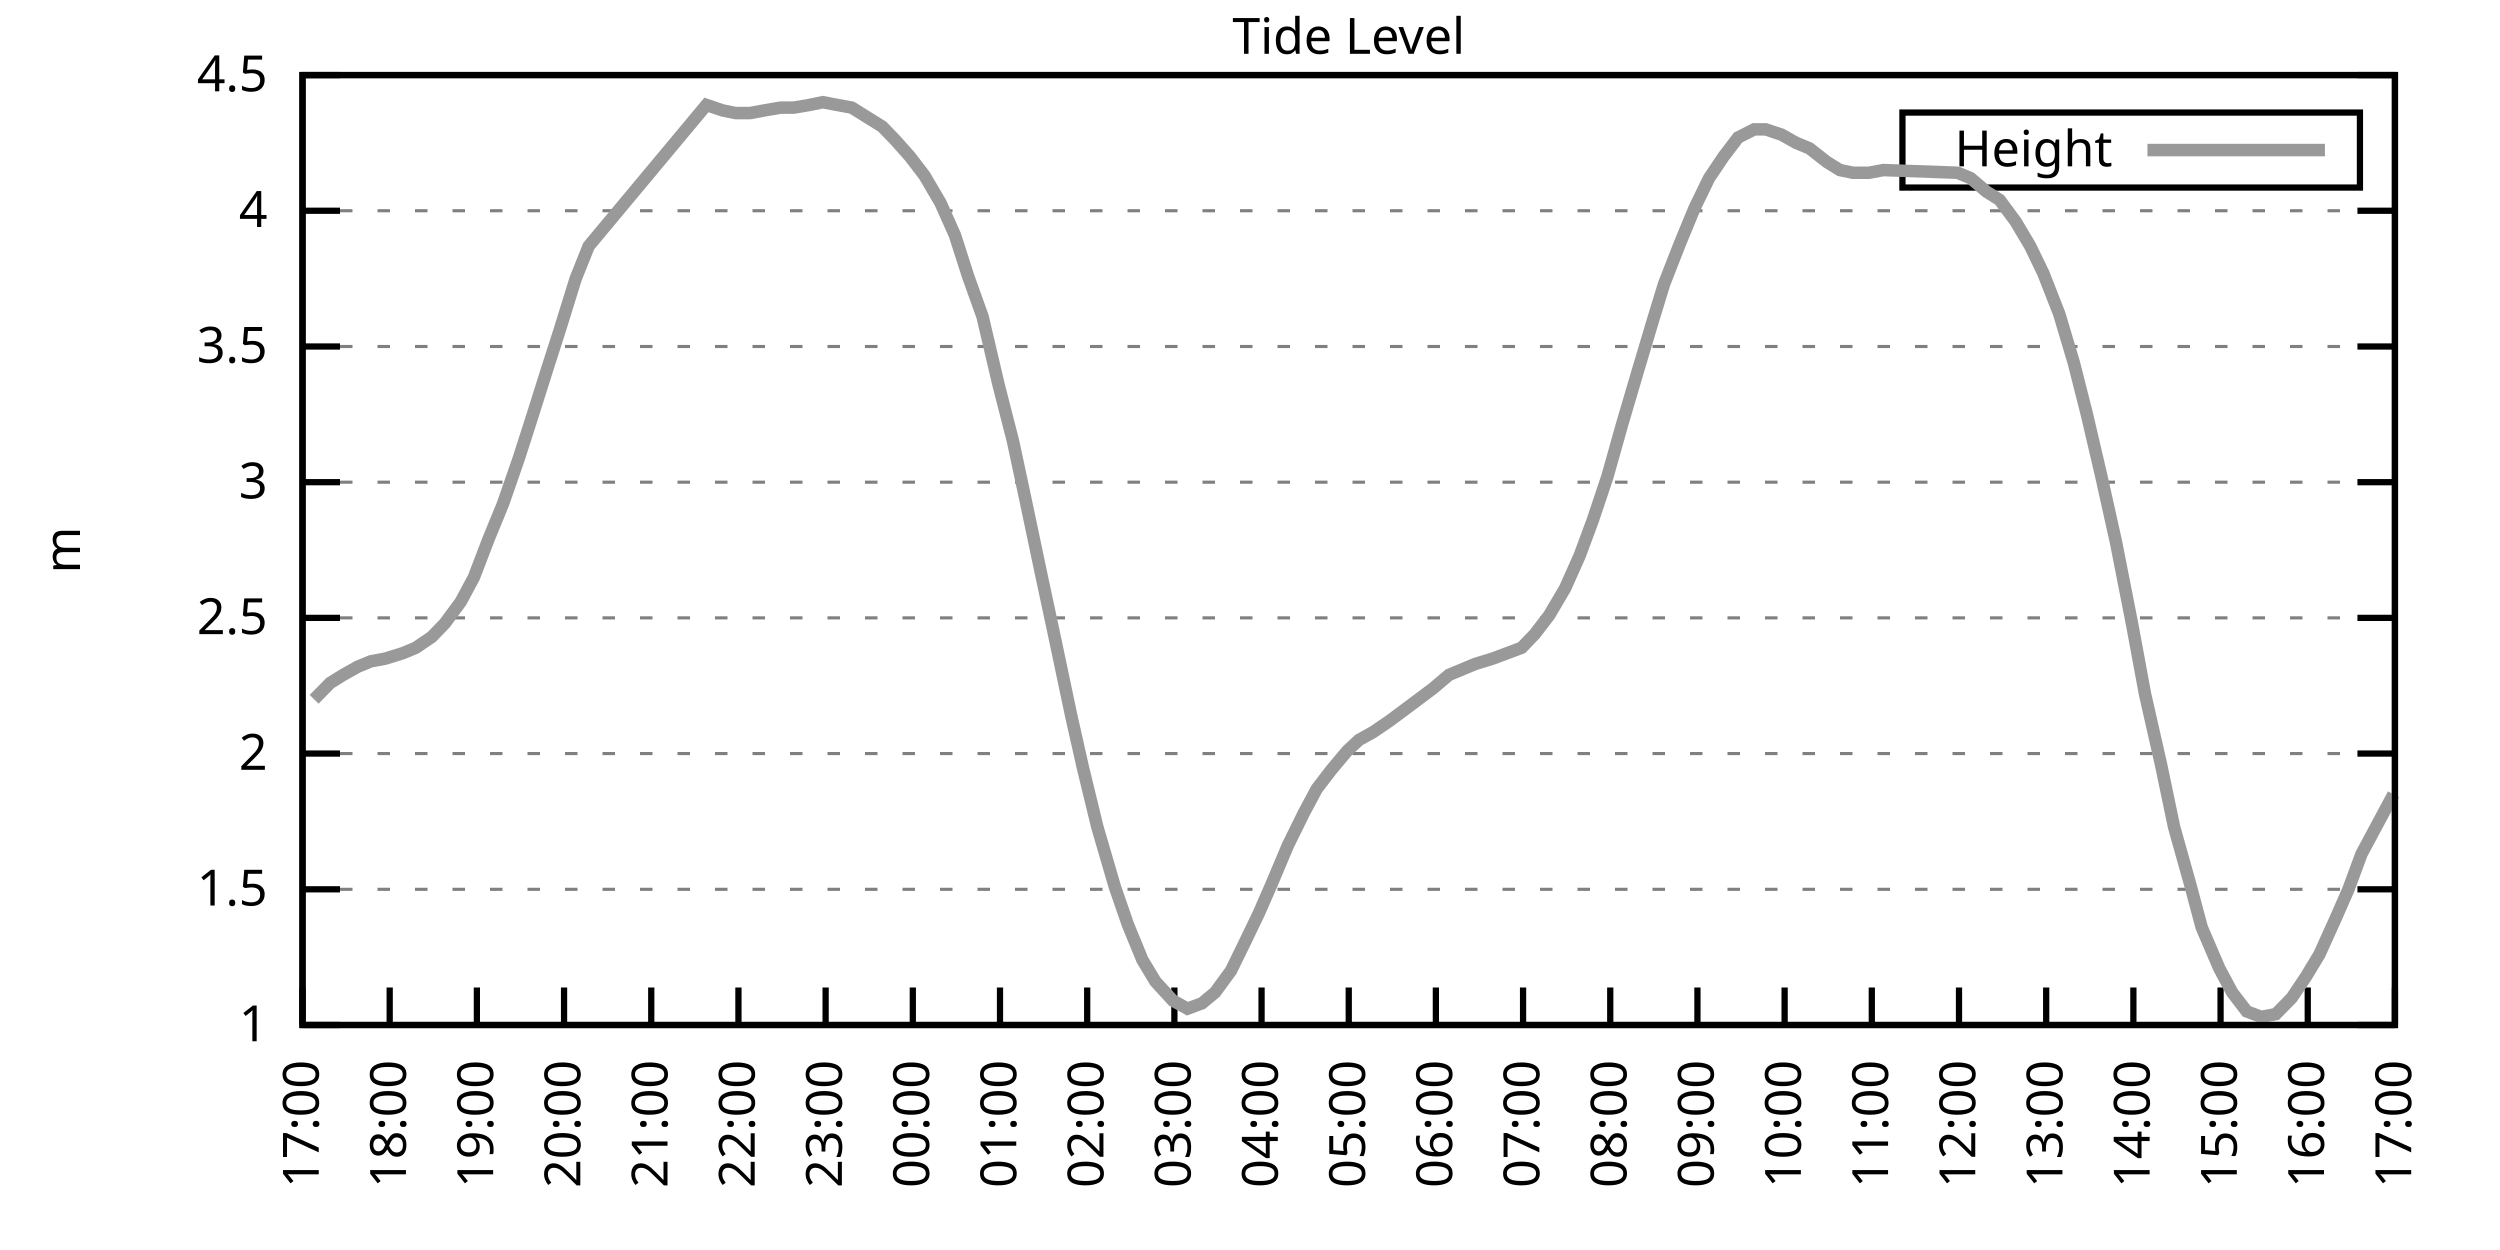
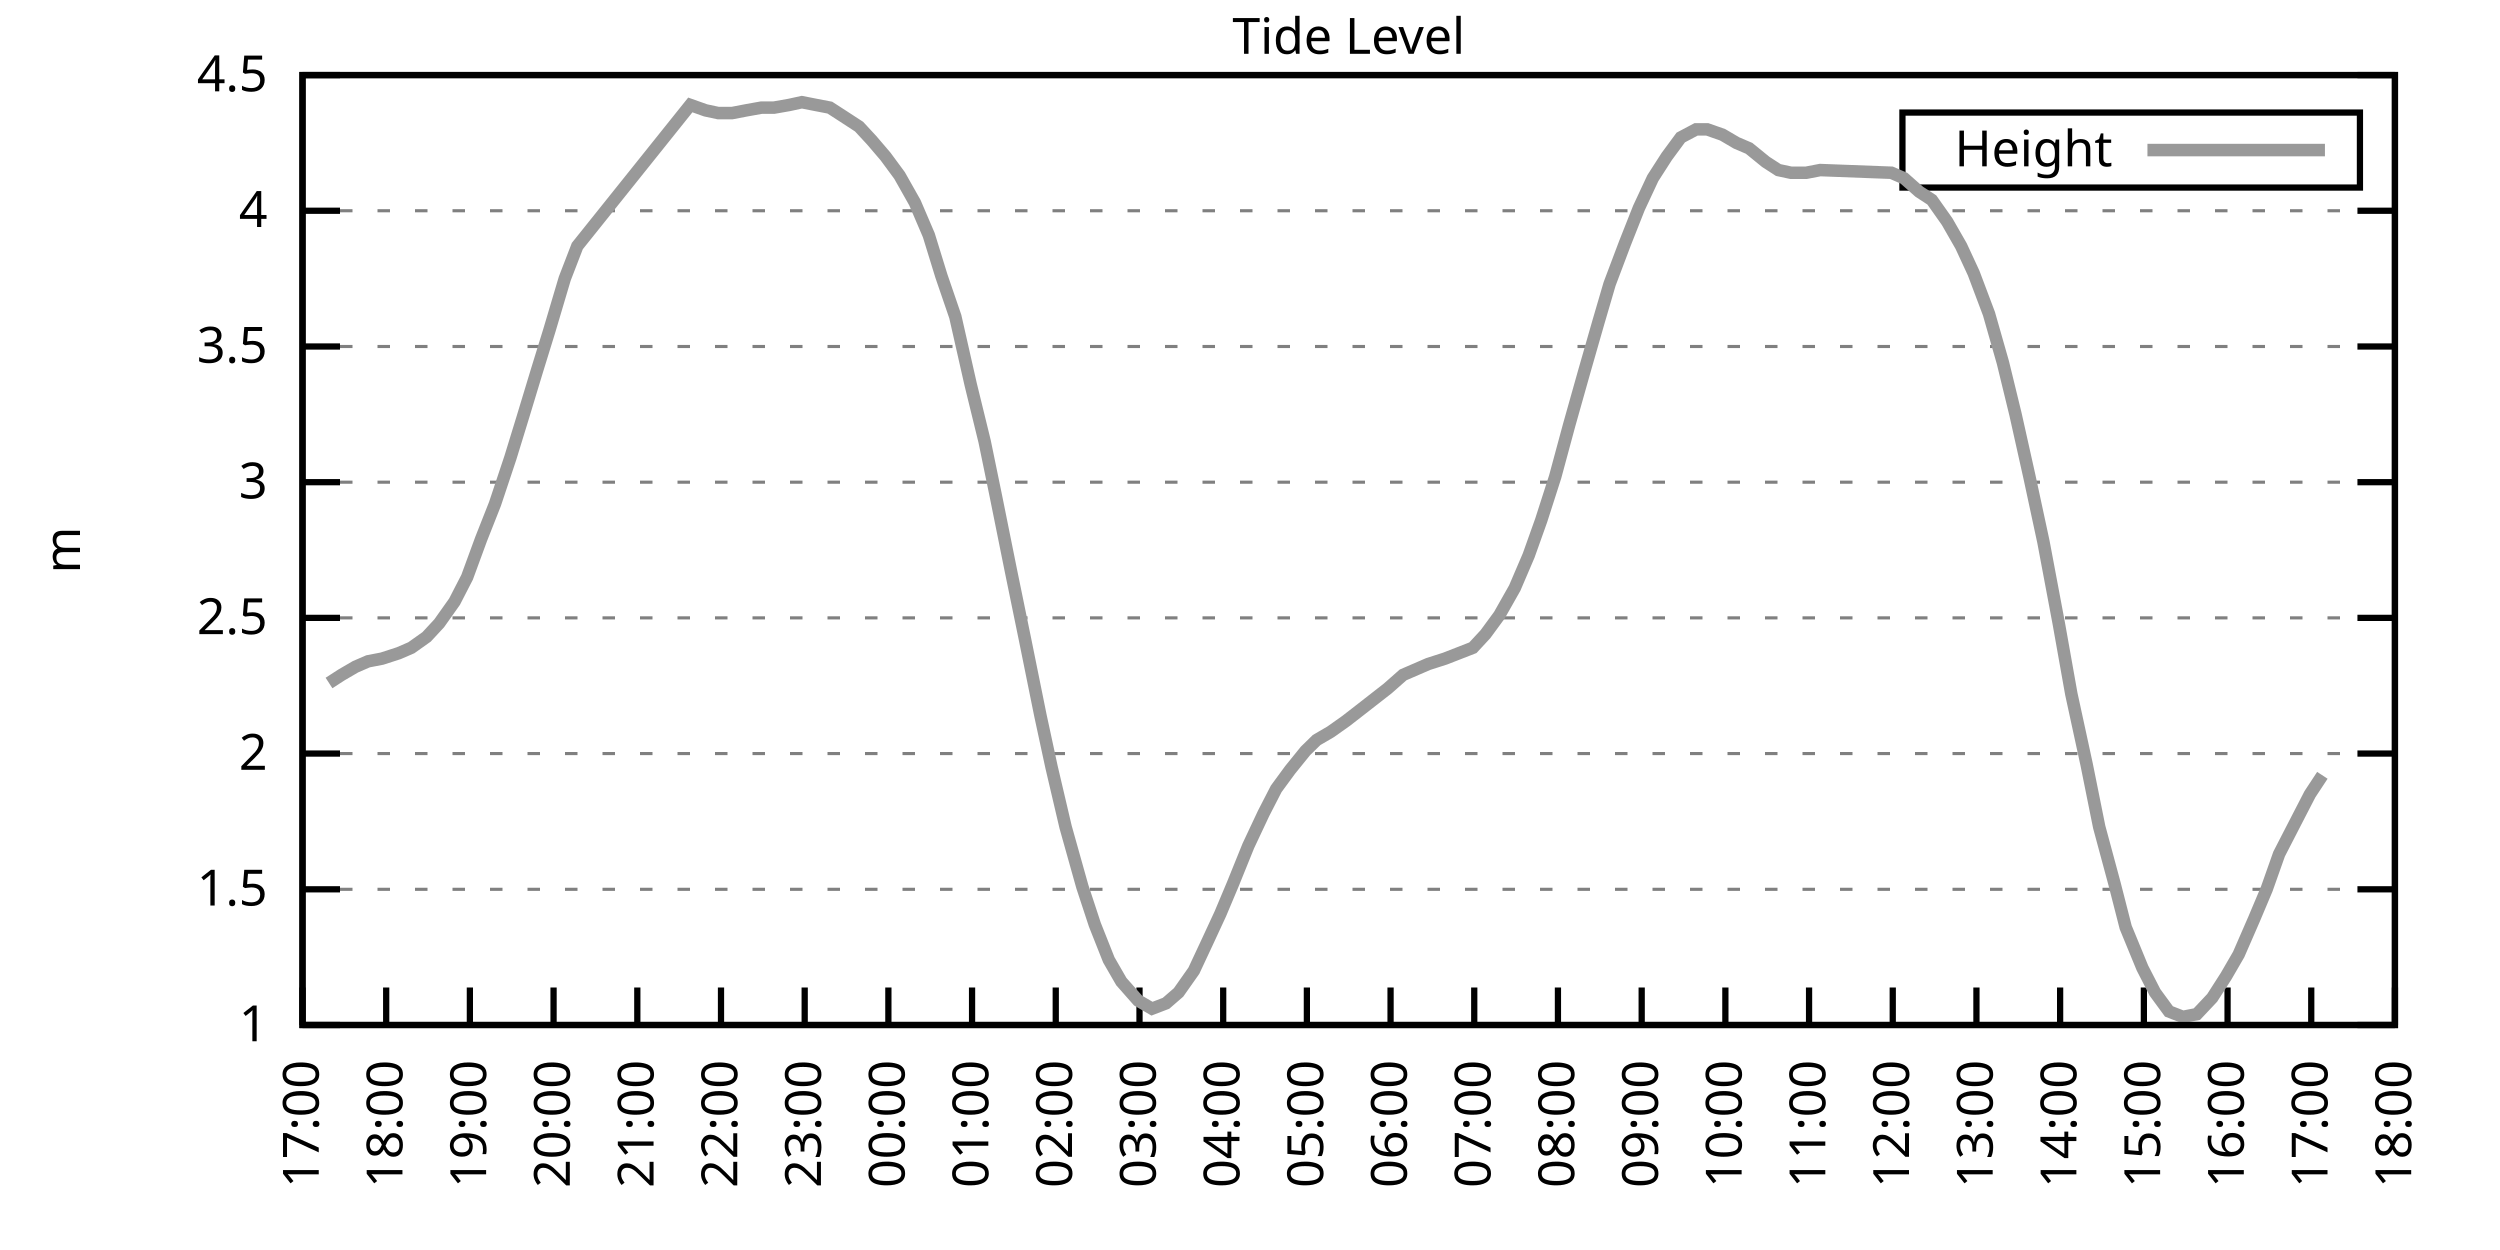
<svg xmlns="http://www.w3.org/2000/svg" xmlns:xlink="http://www.w3.org/1999/xlink" width="400" height="200" viewBox="0 0 400 200">
  <g id="gnuplot_canvas">
    <rect x="0" y="0" width="400" height="200" fill="none" />
    <defs>
      <circle id="gpDot" r="0.5" stroke-width="0.5" stroke="currentColor" />
      <path id="gpPt0" stroke-width="0.333" stroke="currentColor" d="M-1,0 h2 M0,-1 v2" />
      <path id="gpPt1" stroke-width="0.333" stroke="currentColor" d="M-1,-1 L1,1 M1,-1 L-1,1" />
      <path id="gpPt2" stroke-width="0.333" stroke="currentColor" d="M-1,0 L1,0 M0,-1 L0,1 M-1,-1 L1,1 M-1,1 L1,-1" />
      <rect id="gpPt3" stroke-width="0.333" stroke="currentColor" x="-1" y="-1" width="2" height="2" />
      <rect id="gpPt4" stroke-width="0.333" stroke="currentColor" fill="currentColor" x="-1" y="-1" width="2" height="2" />
      <circle id="gpPt5" stroke-width="0.333" stroke="currentColor" cx="0" cy="0" r="1" />
      <use xlink:href="#gpPt5" id="gpPt6" fill="currentColor" stroke="none" />
      <path id="gpPt7" stroke-width="0.333" stroke="currentColor" d="M0,-1.33 L-1.33,0.67 L1.33,0.67 z" />
      <use xlink:href="#gpPt7" id="gpPt8" fill="currentColor" stroke="none" />
      <use xlink:href="#gpPt7" id="gpPt9" stroke="currentColor" transform="rotate(180)" />
      <use xlink:href="#gpPt9" id="gpPt10" fill="currentColor" stroke="none" />
      <use xlink:href="#gpPt3" id="gpPt11" stroke="currentColor" transform="rotate(45)" />
      <use xlink:href="#gpPt11" id="gpPt12" fill="currentColor" stroke="none" />
      <path id="gpPt13" stroke-width="0.333" stroke="currentColor" d="M0,1.330 L1.265,0.411 L0.782,-1.067 L-0.782,-1.076 L-1.265,0.411 z" />
      <use xlink:href="#gpPt13" id="gpPt14" fill="currentColor" stroke="none" />
      <filter id="textbox" filterUnits="objectBoundingBox" x="0" y="0" height="1" width="1">
        <feFlood flood-color="white" flood-opacity="1" result="bgnd" />
        <feComposite in="SourceGraphic" in2="bgnd" operator="atop" />
      </filter>
      <filter id="greybox" filterUnits="objectBoundingBox" x="0" y="0" height="1" width="1">
        <feFlood flood-color="lightgrey" flood-opacity="1" result="grey" />
        <feComposite in="SourceGraphic" in2="grey" operator="atop" />
      </filter>
    </defs>
    <g fill="none" color="white" stroke="currentColor" stroke-width="1.00" stroke-linecap="butt" stroke-linejoin="miter">
</g>
    <g fill="none" color="black" stroke="currentColor" stroke-width="1.00" stroke-linecap="butt" stroke-linejoin="miter">
      <g stroke="none" shape-rendering="crispEdges">
        <polygon fill="rgb(255, 255, 255)" points="48.40,164.00 383.18,164.00 383.18,12.02 48.40,12.02 " />
      </g>
    </g>
    <g fill="none" color="black" stroke="currentColor" stroke-width="1.00" stroke-linecap="butt" stroke-linejoin="miter">
</g>
    <g fill="none" color="black" stroke="black" stroke-width="0.50" stroke-linecap="butt" stroke-linejoin="miter">
</g>
    <g fill="none" color="gray" stroke="currentColor" stroke-width="0.50" stroke-linecap="butt" stroke-linejoin="miter">
      <path stroke="gray" stroke-dasharray="2,4" class="gridline" d="M48.40,164.00 L383.19,164.00  " />
    </g>
    <g fill="none" color="gray" stroke="gray" stroke-width="1.00" stroke-linecap="butt" stroke-linejoin="miter">
</g>
    <g fill="none" color="black" stroke="currentColor" stroke-width="1.00" stroke-linecap="butt" stroke-linejoin="miter">
      <path stroke="black" d="M48.40,164.00 L54.40,164.00 M383.19,164.00 L377.19,164.00  " />
      <g transform="translate(42.80,166.60)" stroke="none" fill="black" font-family="Sans" font-size="8.00" text-anchor="end">
        <text>
          <tspan font-family="Sans"> 1</tspan>
        </text>
      </g>
    </g>
    <g fill="none" color="black" stroke="currentColor" stroke-width="1.00" stroke-linecap="butt" stroke-linejoin="miter">
</g>
    <g fill="none" color="black" stroke="black" stroke-width="0.50" stroke-linecap="butt" stroke-linejoin="miter">
</g>
    <g fill="none" color="gray" stroke="currentColor" stroke-width="0.50" stroke-linecap="butt" stroke-linejoin="miter">
      <path stroke="gray" stroke-dasharray="2,4" class="gridline" d="M48.40,142.29 L383.19,142.29  " />
    </g>
    <g fill="none" color="gray" stroke="gray" stroke-width="1.00" stroke-linecap="butt" stroke-linejoin="miter">
</g>
    <g fill="none" color="black" stroke="currentColor" stroke-width="1.00" stroke-linecap="butt" stroke-linejoin="miter">
      <path stroke="black" d="M48.40,142.29 L54.40,142.29 M383.19,142.29 L377.19,142.29  " />
      <g transform="translate(42.80,144.89)" stroke="none" fill="black" font-family="Sans" font-size="8.00" text-anchor="end">
        <text>
          <tspan font-family="Sans"> 1.5</tspan>
        </text>
      </g>
    </g>
    <g fill="none" color="black" stroke="currentColor" stroke-width="1.00" stroke-linecap="butt" stroke-linejoin="miter">
</g>
    <g fill="none" color="black" stroke="black" stroke-width="0.50" stroke-linecap="butt" stroke-linejoin="miter">
</g>
    <g fill="none" color="gray" stroke="currentColor" stroke-width="0.50" stroke-linecap="butt" stroke-linejoin="miter">
      <path stroke="gray" stroke-dasharray="2,4" class="gridline" d="M48.40,120.57 L383.19,120.57  " />
    </g>
    <g fill="none" color="gray" stroke="gray" stroke-width="1.00" stroke-linecap="butt" stroke-linejoin="miter">
</g>
    <g fill="none" color="black" stroke="currentColor" stroke-width="1.00" stroke-linecap="butt" stroke-linejoin="miter">
      <path stroke="black" d="M48.40,120.57 L54.40,120.57 M383.19,120.57 L377.19,120.57  " />
      <g transform="translate(42.80,123.17)" stroke="none" fill="black" font-family="Sans" font-size="8.00" text-anchor="end">
        <text>
          <tspan font-family="Sans"> 2</tspan>
        </text>
      </g>
    </g>
    <g fill="none" color="black" stroke="currentColor" stroke-width="1.00" stroke-linecap="butt" stroke-linejoin="miter">
</g>
    <g fill="none" color="black" stroke="black" stroke-width="0.50" stroke-linecap="butt" stroke-linejoin="miter">
</g>
    <g fill="none" color="gray" stroke="currentColor" stroke-width="0.50" stroke-linecap="butt" stroke-linejoin="miter">
      <path stroke="gray" stroke-dasharray="2,4" class="gridline" d="M48.40,98.86 L383.19,98.86  " />
    </g>
    <g fill="none" color="gray" stroke="gray" stroke-width="1.00" stroke-linecap="butt" stroke-linejoin="miter">
</g>
    <g fill="none" color="black" stroke="currentColor" stroke-width="1.00" stroke-linecap="butt" stroke-linejoin="miter">
      <path stroke="black" d="M48.40,98.86 L54.40,98.86 M383.19,98.86 L377.19,98.86  " />
      <g transform="translate(42.80,101.46)" stroke="none" fill="black" font-family="Sans" font-size="8.00" text-anchor="end">
        <text>
          <tspan font-family="Sans"> 2.5</tspan>
        </text>
      </g>
    </g>
    <g fill="none" color="black" stroke="currentColor" stroke-width="1.00" stroke-linecap="butt" stroke-linejoin="miter">
</g>
    <g fill="none" color="black" stroke="black" stroke-width="0.50" stroke-linecap="butt" stroke-linejoin="miter">
</g>
    <g fill="none" color="gray" stroke="currentColor" stroke-width="0.50" stroke-linecap="butt" stroke-linejoin="miter">
      <path stroke="gray" stroke-dasharray="2,4" class="gridline" d="M48.40,77.15 L383.19,77.15  " />
    </g>
    <g fill="none" color="gray" stroke="gray" stroke-width="1.00" stroke-linecap="butt" stroke-linejoin="miter">
</g>
    <g fill="none" color="black" stroke="currentColor" stroke-width="1.00" stroke-linecap="butt" stroke-linejoin="miter">
      <path stroke="black" d="M48.40,77.15 L54.40,77.15 M383.19,77.15 L377.19,77.15  " />
      <g transform="translate(42.80,79.75)" stroke="none" fill="black" font-family="Sans" font-size="8.00" text-anchor="end">
        <text>
          <tspan font-family="Sans"> 3</tspan>
        </text>
      </g>
    </g>
    <g fill="none" color="black" stroke="currentColor" stroke-width="1.00" stroke-linecap="butt" stroke-linejoin="miter">
</g>
    <g fill="none" color="black" stroke="black" stroke-width="0.50" stroke-linecap="butt" stroke-linejoin="miter">
</g>
    <g fill="none" color="gray" stroke="currentColor" stroke-width="0.50" stroke-linecap="butt" stroke-linejoin="miter">
      <path stroke="gray" stroke-dasharray="2,4" class="gridline" d="M48.40,55.44 L383.19,55.44  " />
    </g>
    <g fill="none" color="gray" stroke="gray" stroke-width="1.00" stroke-linecap="butt" stroke-linejoin="miter">
</g>
    <g fill="none" color="black" stroke="currentColor" stroke-width="1.00" stroke-linecap="butt" stroke-linejoin="miter">
      <path stroke="black" d="M48.40,55.44 L54.40,55.44 M383.19,55.44 L377.19,55.44  " />
      <g transform="translate(42.80,58.04)" stroke="none" fill="black" font-family="Sans" font-size="8.00" text-anchor="end">
        <text>
          <tspan font-family="Sans"> 3.5</tspan>
        </text>
      </g>
    </g>
    <g fill="none" color="black" stroke="currentColor" stroke-width="1.00" stroke-linecap="butt" stroke-linejoin="miter">
</g>
    <g fill="none" color="black" stroke="black" stroke-width="0.50" stroke-linecap="butt" stroke-linejoin="miter">
</g>
    <g fill="none" color="gray" stroke="currentColor" stroke-width="0.50" stroke-linecap="butt" stroke-linejoin="miter">
      <path stroke="gray" stroke-dasharray="2,4" class="gridline" d="M48.40,33.72 L383.19,33.72  " />
    </g>
    <g fill="none" color="gray" stroke="gray" stroke-width="1.00" stroke-linecap="butt" stroke-linejoin="miter">
</g>
    <g fill="none" color="black" stroke="currentColor" stroke-width="1.00" stroke-linecap="butt" stroke-linejoin="miter">
      <path stroke="black" d="M48.40,33.72 L54.40,33.72 M383.19,33.72 L377.19,33.72  " />
      <g transform="translate(42.80,36.32)" stroke="none" fill="black" font-family="Sans" font-size="8.00" text-anchor="end">
        <text>
          <tspan font-family="Sans"> 4</tspan>
        </text>
      </g>
    </g>
    <g fill="none" color="black" stroke="currentColor" stroke-width="1.00" stroke-linecap="butt" stroke-linejoin="miter">
</g>
    <g fill="none" color="black" stroke="black" stroke-width="0.50" stroke-linecap="butt" stroke-linejoin="miter">
</g>
    <g fill="none" color="gray" stroke="currentColor" stroke-width="0.50" stroke-linecap="butt" stroke-linejoin="miter">
      <path stroke="gray" stroke-dasharray="2,4" class="gridline" d="M48.40,12.01 L383.19,12.01  " />
    </g>
    <g fill="none" color="gray" stroke="gray" stroke-width="1.00" stroke-linecap="butt" stroke-linejoin="miter">
</g>
    <g fill="none" color="black" stroke="currentColor" stroke-width="1.00" stroke-linecap="butt" stroke-linejoin="miter">
      <path stroke="black" d="M48.40,12.01 L54.40,12.01 M383.19,12.01 L377.19,12.01  " />
      <g transform="translate(42.80,14.61)" stroke="none" fill="black" font-family="Sans" font-size="8.00" text-anchor="end">
        <text>
          <tspan font-family="Sans"> 4.5</tspan>
        </text>
      </g>
    </g>
    <g fill="none" color="black" stroke="currentColor" stroke-width="1.00" stroke-linecap="butt" stroke-linejoin="miter">
      <path stroke="black" d="M48.40,164.00 L48.40,158.00  " />
      <g transform="translate(51.00,169.60) rotate(270.00)" stroke="none" fill="black" font-family="Sans" font-size="8.00" text-anchor="end">
        <text>
          <tspan font-family="Sans">17:00</tspan>
        </text>
      </g>
    </g>
    <g fill="none" color="black" stroke="currentColor" stroke-width="1.00" stroke-linecap="butt" stroke-linejoin="miter">
-       <path stroke="black" d="M62.35,164.00 L62.35,158.00  " />
-       <g transform="translate(64.95,169.60) rotate(270.00)" stroke="none" fill="black" font-family="Sans" font-size="8.00" text-anchor="end">
+       <path stroke="black" d="M61.79,164.00 L61.79,158.00  " />
+       <g transform="translate(64.39,169.60) rotate(270.00)" stroke="none" fill="black" font-family="Sans" font-size="8.00" text-anchor="end">
        <text>
          <tspan font-family="Sans">18:00</tspan>
        </text>
      </g>
    </g>
    <g fill="none" color="black" stroke="currentColor" stroke-width="1.00" stroke-linecap="butt" stroke-linejoin="miter">
-       <path stroke="black" d="M76.30,164.00 L76.30,158.00  " />
-       <g transform="translate(78.90,169.60) rotate(270.00)" stroke="none" fill="black" font-family="Sans" font-size="8.00" text-anchor="end">
+       <path stroke="black" d="M75.18,164.00 L75.18,158.00  " />
+       <g transform="translate(77.78,169.60) rotate(270.00)" stroke="none" fill="black" font-family="Sans" font-size="8.00" text-anchor="end">
        <text>
          <tspan font-family="Sans">19:00</tspan>
        </text>
      </g>
    </g>
    <g fill="none" color="black" stroke="currentColor" stroke-width="1.00" stroke-linecap="butt" stroke-linejoin="miter">
-       <path stroke="black" d="M90.25,164.00 L90.25,158.00  " />
-       <g transform="translate(92.85,169.60) rotate(270.00)" stroke="none" fill="black" font-family="Sans" font-size="8.00" text-anchor="end">
+       <path stroke="black" d="M88.57,164.00 L88.57,158.00  " />
+       <g transform="translate(91.17,169.60) rotate(270.00)" stroke="none" fill="black" font-family="Sans" font-size="8.00" text-anchor="end">
        <text>
          <tspan font-family="Sans">20:00</tspan>
        </text>
      </g>
    </g>
    <g fill="none" color="black" stroke="currentColor" stroke-width="1.00" stroke-linecap="butt" stroke-linejoin="miter">
-       <path stroke="black" d="M104.20,164.00 L104.20,158.00  " />
-       <g transform="translate(106.80,169.60) rotate(270.00)" stroke="none" fill="black" font-family="Sans" font-size="8.00" text-anchor="end">
+       <path stroke="black" d="M101.97,164.00 L101.97,158.00  " />
+       <g transform="translate(104.57,169.60) rotate(270.00)" stroke="none" fill="black" font-family="Sans" font-size="8.00" text-anchor="end">
        <text>
          <tspan font-family="Sans">21:00</tspan>
        </text>
      </g>
    </g>
    <g fill="none" color="black" stroke="currentColor" stroke-width="1.00" stroke-linecap="butt" stroke-linejoin="miter">
-       <path stroke="black" d="M118.15,164.00 L118.15,158.00  " />
-       <g transform="translate(120.75,169.60) rotate(270.00)" stroke="none" fill="black" font-family="Sans" font-size="8.00" text-anchor="end">
+       <path stroke="black" d="M115.36,164.00 L115.36,158.00  " />
+       <g transform="translate(117.96,169.60) rotate(270.00)" stroke="none" fill="black" font-family="Sans" font-size="8.00" text-anchor="end">
        <text>
          <tspan font-family="Sans">22:00</tspan>
        </text>
      </g>
    </g>
    <g fill="none" color="black" stroke="currentColor" stroke-width="1.00" stroke-linecap="butt" stroke-linejoin="miter">
-       <path stroke="black" d="M132.10,164.00 L132.10,158.00  " />
-       <g transform="translate(134.70,169.60) rotate(270.00)" stroke="none" fill="black" font-family="Sans" font-size="8.00" text-anchor="end">
+       <path stroke="black" d="M128.75,164.00 L128.75,158.00  " />
+       <g transform="translate(131.35,169.60) rotate(270.00)" stroke="none" fill="black" font-family="Sans" font-size="8.00" text-anchor="end">
        <text>
          <tspan font-family="Sans">23:00</tspan>
        </text>
      </g>
    </g>
    <g fill="none" color="black" stroke="currentColor" stroke-width="1.00" stroke-linecap="butt" stroke-linejoin="miter">
-       <path stroke="black" d="M146.05,164.00 L146.05,158.00  " />
-       <g transform="translate(148.65,169.60) rotate(270.00)" stroke="none" fill="black" font-family="Sans" font-size="8.00" text-anchor="end">
+       <path stroke="black" d="M142.14,164.00 L142.14,158.00  " />
+       <g transform="translate(144.74,169.60) rotate(270.00)" stroke="none" fill="black" font-family="Sans" font-size="8.00" text-anchor="end">
        <text>
          <tspan font-family="Sans">00:00</tspan>
        </text>
      </g>
    </g>
    <g fill="none" color="black" stroke="currentColor" stroke-width="1.00" stroke-linecap="butt" stroke-linejoin="miter">
-       <path stroke="black" d="M160.00,164.00 L160.00,158.00  " />
-       <g transform="translate(162.60,169.60) rotate(270.00)" stroke="none" fill="black" font-family="Sans" font-size="8.00" text-anchor="end">
+       <path stroke="black" d="M155.53,164.00 L155.53,158.00  " />
+       <g transform="translate(158.13,169.60) rotate(270.00)" stroke="none" fill="black" font-family="Sans" font-size="8.00" text-anchor="end">
        <text>
          <tspan font-family="Sans">01:00</tspan>
        </text>
      </g>
    </g>
    <g fill="none" color="black" stroke="currentColor" stroke-width="1.00" stroke-linecap="butt" stroke-linejoin="miter">
-       <path stroke="black" d="M173.95,164.00 L173.95,158.00  " />
-       <g transform="translate(176.55,169.60) rotate(270.00)" stroke="none" fill="black" font-family="Sans" font-size="8.00" text-anchor="end">
+       <path stroke="black" d="M168.92,164.00 L168.92,158.00  " />
+       <g transform="translate(171.52,169.60) rotate(270.00)" stroke="none" fill="black" font-family="Sans" font-size="8.00" text-anchor="end">
        <text>
          <tspan font-family="Sans">02:00</tspan>
        </text>
      </g>
    </g>
    <g fill="none" color="black" stroke="currentColor" stroke-width="1.00" stroke-linecap="butt" stroke-linejoin="miter">
-       <path stroke="black" d="M187.90,164.00 L187.90,158.00  " />
-       <g transform="translate(190.50,169.60) rotate(270.00)" stroke="none" fill="black" font-family="Sans" font-size="8.00" text-anchor="end">
+       <path stroke="black" d="M182.32,164.00 L182.32,158.00  " />
+       <g transform="translate(184.92,169.60) rotate(270.00)" stroke="none" fill="black" font-family="Sans" font-size="8.00" text-anchor="end">
        <text>
          <tspan font-family="Sans">03:00</tspan>
        </text>
      </g>
    </g>
    <g fill="none" color="black" stroke="currentColor" stroke-width="1.00" stroke-linecap="butt" stroke-linejoin="miter">
-       <path stroke="black" d="M201.85,164.00 L201.85,158.00  " />
-       <g transform="translate(204.45,169.60) rotate(270.00)" stroke="none" fill="black" font-family="Sans" font-size="8.00" text-anchor="end">
+       <path stroke="black" d="M195.71,164.00 L195.71,158.00  " />
+       <g transform="translate(198.31,169.60) rotate(270.00)" stroke="none" fill="black" font-family="Sans" font-size="8.00" text-anchor="end">
        <text>
          <tspan font-family="Sans">04:00</tspan>
        </text>
      </g>
    </g>
    <g fill="none" color="black" stroke="currentColor" stroke-width="1.00" stroke-linecap="butt" stroke-linejoin="miter">
-       <path stroke="black" d="M215.80,164.00 L215.80,158.00  " />
-       <g transform="translate(218.40,169.60) rotate(270.00)" stroke="none" fill="black" font-family="Sans" font-size="8.00" text-anchor="end">
+       <path stroke="black" d="M209.10,164.00 L209.10,158.00  " />
+       <g transform="translate(211.70,169.60) rotate(270.00)" stroke="none" fill="black" font-family="Sans" font-size="8.00" text-anchor="end">
        <text>
          <tspan font-family="Sans">05:00</tspan>
        </text>
      </g>
    </g>
    <g fill="none" color="black" stroke="currentColor" stroke-width="1.00" stroke-linecap="butt" stroke-linejoin="miter">
-       <path stroke="black" d="M229.74,164.00 L229.74,158.00  " />
-       <g transform="translate(232.34,169.60) rotate(270.00)" stroke="none" fill="black" font-family="Sans" font-size="8.00" text-anchor="end">
+       <path stroke="black" d="M222.49,164.00 L222.49,158.00  " />
+       <g transform="translate(225.09,169.60) rotate(270.00)" stroke="none" fill="black" font-family="Sans" font-size="8.00" text-anchor="end">
        <text>
          <tspan font-family="Sans">06:00</tspan>
        </text>
      </g>
    </g>
    <g fill="none" color="black" stroke="currentColor" stroke-width="1.00" stroke-linecap="butt" stroke-linejoin="miter">
-       <path stroke="black" d="M243.69,164.00 L243.69,158.00  " />
-       <g transform="translate(246.29,169.60) rotate(270.00)" stroke="none" fill="black" font-family="Sans" font-size="8.00" text-anchor="end">
+       <path stroke="black" d="M235.88,164.00 L235.88,158.00  " />
+       <g transform="translate(238.48,169.60) rotate(270.00)" stroke="none" fill="black" font-family="Sans" font-size="8.00" text-anchor="end">
        <text>
          <tspan font-family="Sans">07:00</tspan>
        </text>
      </g>
    </g>
    <g fill="none" color="black" stroke="currentColor" stroke-width="1.00" stroke-linecap="butt" stroke-linejoin="miter">
-       <path stroke="black" d="M257.64,164.00 L257.64,158.00  " />
-       <g transform="translate(260.24,169.60) rotate(270.00)" stroke="none" fill="black" font-family="Sans" font-size="8.00" text-anchor="end">
+       <path stroke="black" d="M249.27,164.00 L249.27,158.00  " />
+       <g transform="translate(251.87,169.60) rotate(270.00)" stroke="none" fill="black" font-family="Sans" font-size="8.00" text-anchor="end">
        <text>
          <tspan font-family="Sans">08:00</tspan>
        </text>
      </g>
    </g>
    <g fill="none" color="black" stroke="currentColor" stroke-width="1.00" stroke-linecap="butt" stroke-linejoin="miter">
-       <path stroke="black" d="M271.59,164.00 L271.59,158.00  " />
-       <g transform="translate(274.19,169.60) rotate(270.00)" stroke="none" fill="black" font-family="Sans" font-size="8.00" text-anchor="end">
+       <path stroke="black" d="M262.67,164.00 L262.67,158.00  " />
+       <g transform="translate(265.27,169.60) rotate(270.00)" stroke="none" fill="black" font-family="Sans" font-size="8.00" text-anchor="end">
        <text>
          <tspan font-family="Sans">09:00</tspan>
        </text>
      </g>
    </g>
    <g fill="none" color="black" stroke="currentColor" stroke-width="1.00" stroke-linecap="butt" stroke-linejoin="miter">
-       <path stroke="black" d="M285.54,164.00 L285.54,158.00  " />
-       <g transform="translate(288.14,169.60) rotate(270.00)" stroke="none" fill="black" font-family="Sans" font-size="8.00" text-anchor="end">
+       <path stroke="black" d="M276.06,164.00 L276.06,158.00  " />
+       <g transform="translate(278.66,169.60) rotate(270.00)" stroke="none" fill="black" font-family="Sans" font-size="8.00" text-anchor="end">
        <text>
          <tspan font-family="Sans">10:00</tspan>
        </text>
      </g>
    </g>
    <g fill="none" color="black" stroke="currentColor" stroke-width="1.00" stroke-linecap="butt" stroke-linejoin="miter">
-       <path stroke="black" d="M299.49,164.00 L299.49,158.00  " />
-       <g transform="translate(302.09,169.60) rotate(270.00)" stroke="none" fill="black" font-family="Sans" font-size="8.00" text-anchor="end">
+       <path stroke="black" d="M289.45,164.00 L289.45,158.00  " />
+       <g transform="translate(292.05,169.60) rotate(270.00)" stroke="none" fill="black" font-family="Sans" font-size="8.00" text-anchor="end">
        <text>
          <tspan font-family="Sans">11:00</tspan>
        </text>
      </g>
    </g>
    <g fill="none" color="black" stroke="currentColor" stroke-width="1.00" stroke-linecap="butt" stroke-linejoin="miter">
-       <path stroke="black" d="M313.44,164.00 L313.44,158.00  " />
-       <g transform="translate(316.04,169.60) rotate(270.00)" stroke="none" fill="black" font-family="Sans" font-size="8.00" text-anchor="end">
+       <path stroke="black" d="M302.84,164.00 L302.84,158.00  " />
+       <g transform="translate(305.44,169.60) rotate(270.00)" stroke="none" fill="black" font-family="Sans" font-size="8.00" text-anchor="end">
        <text>
          <tspan font-family="Sans">12:00</tspan>
        </text>
      </g>
    </g>
    <g fill="none" color="black" stroke="currentColor" stroke-width="1.00" stroke-linecap="butt" stroke-linejoin="miter">
-       <path stroke="black" d="M327.39,164.00 L327.39,158.00  " />
-       <g transform="translate(329.99,169.60) rotate(270.00)" stroke="none" fill="black" font-family="Sans" font-size="8.00" text-anchor="end">
+       <path stroke="black" d="M316.23,164.00 L316.23,158.00  " />
+       <g transform="translate(318.83,169.60) rotate(270.00)" stroke="none" fill="black" font-family="Sans" font-size="8.00" text-anchor="end">
        <text>
          <tspan font-family="Sans">13:00</tspan>
        </text>
      </g>
    </g>
    <g fill="none" color="black" stroke="currentColor" stroke-width="1.00" stroke-linecap="butt" stroke-linejoin="miter">
-       <path stroke="black" d="M341.34,164.00 L341.34,158.00  " />
-       <g transform="translate(343.94,169.60) rotate(270.00)" stroke="none" fill="black" font-family="Sans" font-size="8.00" text-anchor="end">
+       <path stroke="black" d="M329.62,164.00 L329.62,158.00  " />
+       <g transform="translate(332.22,169.60) rotate(270.00)" stroke="none" fill="black" font-family="Sans" font-size="8.00" text-anchor="end">
        <text>
          <tspan font-family="Sans">14:00</tspan>
        </text>
      </g>
    </g>
    <g fill="none" color="black" stroke="currentColor" stroke-width="1.00" stroke-linecap="butt" stroke-linejoin="miter">
-       <path stroke="black" d="M355.29,164.00 L355.29,158.00  " />
-       <g transform="translate(357.89,169.60) rotate(270.00)" stroke="none" fill="black" font-family="Sans" font-size="8.00" text-anchor="end">
+       <path stroke="black" d="M343.02,164.00 L343.02,158.00  " />
+       <g transform="translate(345.62,169.60) rotate(270.00)" stroke="none" fill="black" font-family="Sans" font-size="8.00" text-anchor="end">
        <text>
          <tspan font-family="Sans">15:00</tspan>
        </text>
      </g>
    </g>
    <g fill="none" color="black" stroke="currentColor" stroke-width="1.00" stroke-linecap="butt" stroke-linejoin="miter">
-       <path stroke="black" d="M369.24,164.00 L369.24,158.00  " />
-       <g transform="translate(371.84,169.60) rotate(270.00)" stroke="none" fill="black" font-family="Sans" font-size="8.00" text-anchor="end">
+       <path stroke="black" d="M356.41,164.00 L356.41,158.00  " />
+       <g transform="translate(359.01,169.60) rotate(270.00)" stroke="none" fill="black" font-family="Sans" font-size="8.00" text-anchor="end">
        <text>
          <tspan font-family="Sans">16:00</tspan>
+         </text>
+       </g>
+     </g>
+     <g fill="none" color="black" stroke="currentColor" stroke-width="1.00" stroke-linecap="butt" stroke-linejoin="miter">
+       <path stroke="black" d="M369.80,164.00 L369.80,158.00  " />
+       <g transform="translate(372.40,169.60) rotate(270.00)" stroke="none" fill="black" font-family="Sans" font-size="8.00" text-anchor="end">
+         <text>
+           <tspan font-family="Sans">17:00</tspan>
        </text>
      </g>
    </g>
    <g fill="none" color="black" stroke="currentColor" stroke-width="1.00" stroke-linecap="butt" stroke-linejoin="miter">
      <path stroke="black" d="M383.19,164.00 L383.19,158.00  " />
      <g transform="translate(385.79,169.60) rotate(270.00)" stroke="none" fill="black" font-family="Sans" font-size="8.00" text-anchor="end">
        <text>
-           <tspan font-family="Sans">17:00</tspan>
+           <tspan font-family="Sans">18:00</tspan>
        </text>
      </g>
    </g>
    <g fill="none" color="black" stroke="currentColor" stroke-width="1.00" stroke-linecap="butt" stroke-linejoin="miter">
</g>
    <g fill="none" color="black" stroke="currentColor" stroke-width="1.00" stroke-linecap="butt" stroke-linejoin="miter">
      <path stroke="black" d="M48.40,12.01 L48.40,164.00 L383.19,164.00 L383.19,12.01 L48.40,12.01 Z  " />
    </g>
    <g fill="none" color="black" stroke="currentColor" stroke-width="1.00" stroke-linecap="butt" stroke-linejoin="miter">
</g>
    <g fill="none" color="black" stroke="currentColor" stroke-width="1.00" stroke-linecap="butt" stroke-linejoin="miter">
      <path stroke="black" d="M304.39,30.01 L304.39,18.01 L377.59,18.01 L377.59,30.01 L304.39,30.01 Z  " />
    </g>
    <g id="Tide_level_plot_1">
      <g fill="none" color="white" stroke="black" stroke-width="2.00" stroke-linecap="butt" stroke-linejoin="miter">
</g>
      <g fill="none" color="black" stroke="currentColor" stroke-width="2.00" stroke-linecap="butt" stroke-linejoin="miter">
        <g transform="translate(337.99,26.61)" stroke="none" fill="black" font-family="Sans" font-size="8.00" text-anchor="end">
          <text>
            <tspan font-family="Sans">Height</tspan>
          </text>
        </g>
      </g>
      <g fill="none" color="black" stroke="currentColor" stroke-width="2.00" stroke-linecap="butt" stroke-linejoin="miter">
-         <path stroke="rgb(153, 153, 153)" d="M343.59,24.01 L371.99,24.01 M50.26,111.89 L52.82,109.28 L54.91,107.98 L57.23,106.68 L59.33,105.81 L61.65,105.38   L64.44,104.51 L66.53,103.64 L69.09,101.90 L71.18,99.73 L73.74,96.26 L75.83,92.35 L78.16,86.27 L80.48,80.62   L83.04,73.24 L85.13,66.73 L87.46,59.34 L89.55,52.83 L92.11,44.58 L94.20,39.37 L113.03,16.79 L115.59,17.66   L117.68,18.09 L120.01,18.09 L122.33,17.66 L124.89,17.22 L126.98,17.22 L129.54,16.79 L131.63,16.35 L133.96,16.79   L136.28,17.22 L138.37,18.52 L141.16,20.26 L143.26,22.43 L145.58,25.04 L147.91,28.08 L150.46,32.42 L152.79,37.63   L154.88,44.15 L157.21,50.66 L159.76,61.52 L162.09,70.63 L163.95,79.32 L166.51,91.48 L168.83,102.34 L171.39,114.49   L173.25,122.75 L175.57,132.30 L178.36,141.85 L180.46,147.93 L182.78,153.58 L184.87,157.05 L187.66,160.09 L189.99,161.39   L192.31,160.53 L194.41,158.79 L196.96,155.31 L199.29,150.54 L201.38,146.20 L203.47,141.42 L206.03,135.34 L208.59,130.13   L210.68,126.22 L213.01,123.18 L215.56,120.14 L217.42,118.40 L219.75,117.10 L222.30,115.36 L224.63,113.63 L229.28,110.15   L231.84,107.98 L233.93,107.11 L236.02,106.24 L238.81,105.38 L241.14,104.51 L243.46,103.64 L245.55,101.47 L247.88,98.43   L250.44,94.08 L252.76,88.87 L254.85,83.23 L257.18,76.28 L259.50,68.03 L262.06,59.34 L264.39,51.53 L266.25,45.45   L268.80,38.93 L271.13,33.29 L273.45,28.51 L275.78,25.04 L278.10,22.00 L280.66,20.70 L282.52,20.70 L285.08,21.56   L287.40,22.87 L289.50,23.73 L292.29,25.91 L294.38,27.21 L296.47,27.64 L299.03,27.64 L301.35,27.21 L313.21,27.64   L315.30,28.51 L317.86,30.68 L319.95,31.99 L322.51,35.46 L324.83,39.37 L326.93,43.71 L329.48,50.22 L331.81,58.04   L333.90,66.29 L336.23,76.28 L338.55,86.70 L341.11,99.73 L343.20,111.02 L345.76,122.31 L347.85,132.30 L350.41,141.42   L352.27,148.37 L355.06,154.88 L357.15,158.79 L359.48,161.83 L361.80,162.70 L364.13,162.26 L366.68,159.66 L369.01,156.18   L371.10,152.71 L373.66,147.06 L375.75,142.29 L377.84,136.64 L380.40,131.86 L382.96,127.09  " />
+         <path stroke="rgb(153, 153, 153)" d="M343.59,24.01 L371.99,24.01 M52.64,109.28 L54.65,107.98 L56.88,106.68 L58.89,105.81 L61.12,105.38 L63.80,104.51   L65.81,103.64 L68.26,101.90 L70.27,99.73 L72.73,96.26 L74.74,92.35 L76.97,86.27 L79.20,80.62 L81.66,73.24   L83.66,66.73 L85.90,59.34 L87.91,52.83 L90.36,44.58 L92.37,39.37 L110.45,16.79 L112.90,17.66 L114.91,18.09   L117.14,18.09 L119.38,17.66 L121.83,17.22 L123.84,17.22 L126.29,16.79 L128.30,16.35 L130.54,16.79 L132.77,17.22   L134.78,18.52 L137.45,20.26 L139.46,22.43 L141.69,25.04 L143.93,28.08 L146.38,32.42 L148.61,37.63 L150.62,44.15   L152.85,50.66 L155.31,61.52 L157.54,70.63 L159.33,79.32 L161.78,91.48 L164.01,102.34 L166.47,114.49 L168.25,122.75   L170.49,132.30 L173.17,141.85 L175.17,147.93 L177.41,153.58 L179.41,157.05 L182.09,160.09 L184.32,161.39 L186.56,160.53   L188.57,158.79 L191.02,155.31 L193.25,150.54 L195.26,146.20 L197.27,141.42 L199.73,135.34 L202.18,130.13 L204.19,126.22   L206.42,123.18 L208.88,120.14 L210.66,118.40 L212.89,117.10 L215.35,115.36 L217.58,113.63 L222.04,110.15 L224.50,107.98   L226.51,107.11 L228.52,106.24 L231.20,105.38 L233.43,104.51 L235.66,103.64 L237.67,101.47 L239.90,98.43 L242.36,94.08   L244.59,88.87 L246.60,83.23 L248.83,76.28 L251.06,68.03 L253.51,59.34 L255.75,51.53 L257.53,45.45 L259.99,38.93   L262.22,33.29 L264.45,28.51 L266.68,25.04 L268.92,22.00 L271.37,20.70 L273.16,20.70 L275.61,21.56 L277.84,22.87   L279.85,23.73 L282.53,25.91 L284.54,27.21 L286.55,27.64 L289.00,27.64 L291.23,27.21 L302.62,27.64 L304.63,28.51   L307.08,30.68 L309.09,31.99 L311.54,35.46 L313.78,39.37 L315.79,43.71 L318.24,50.22 L320.47,58.04 L322.48,66.29   L324.71,76.28 L326.95,86.70 L329.40,99.73 L331.41,111.02 L333.86,122.31 L335.87,132.30 L338.33,141.42 L340.11,148.37   L342.79,154.88 L344.80,158.79 L347.03,161.83 L349.26,162.70 L351.50,162.26 L353.95,159.66 L356.18,156.18 L358.19,152.71   L360.65,147.06 L362.66,142.29 L364.66,136.64 L367.12,131.86 L369.58,127.09 L371.58,124.05  " />
      </g>
    </g>
    <g fill="none" color="black" stroke="currentColor" stroke-width="2.00" stroke-linecap="butt" stroke-linejoin="miter">
</g>
    <g fill="none" color="black" stroke="black" stroke-width="1.00" stroke-linecap="butt" stroke-linejoin="miter">
</g>
    <g fill="none" color="black" stroke="currentColor" stroke-width="1.00" stroke-linecap="butt" stroke-linejoin="miter">
      <path stroke="black" d="M48.40,12.01 L48.40,164.00 L383.19,164.00 L383.19,12.01 L48.40,12.01 Z  " />
      <g transform="translate(12.80,88.01) rotate(270.00)" stroke="none" fill="black" font-family="Sans" font-size="8.00" text-anchor="middle">
        <text>
          <tspan font-family="Sans">m</tspan>
        </text>
      </g>
    </g>
    <g fill="none" color="black" stroke="currentColor" stroke-width="1.00" stroke-linecap="butt" stroke-linejoin="miter">
</g>
    <g fill="none" color="black" stroke="currentColor" stroke-width="1.00" stroke-linecap="butt" stroke-linejoin="miter">
      <g transform="translate(215.79,8.61)" stroke="none" fill="black" font-family="Sans" font-size="8.00" text-anchor="middle">
        <text>
          <tspan font-family="Sans">Tide Level</tspan>
        </text>
      </g>
    </g>
    <g fill="none" color="black" stroke="currentColor" stroke-width="1.00" stroke-linecap="butt" stroke-linejoin="miter">
</g>
  </g>
</svg>
